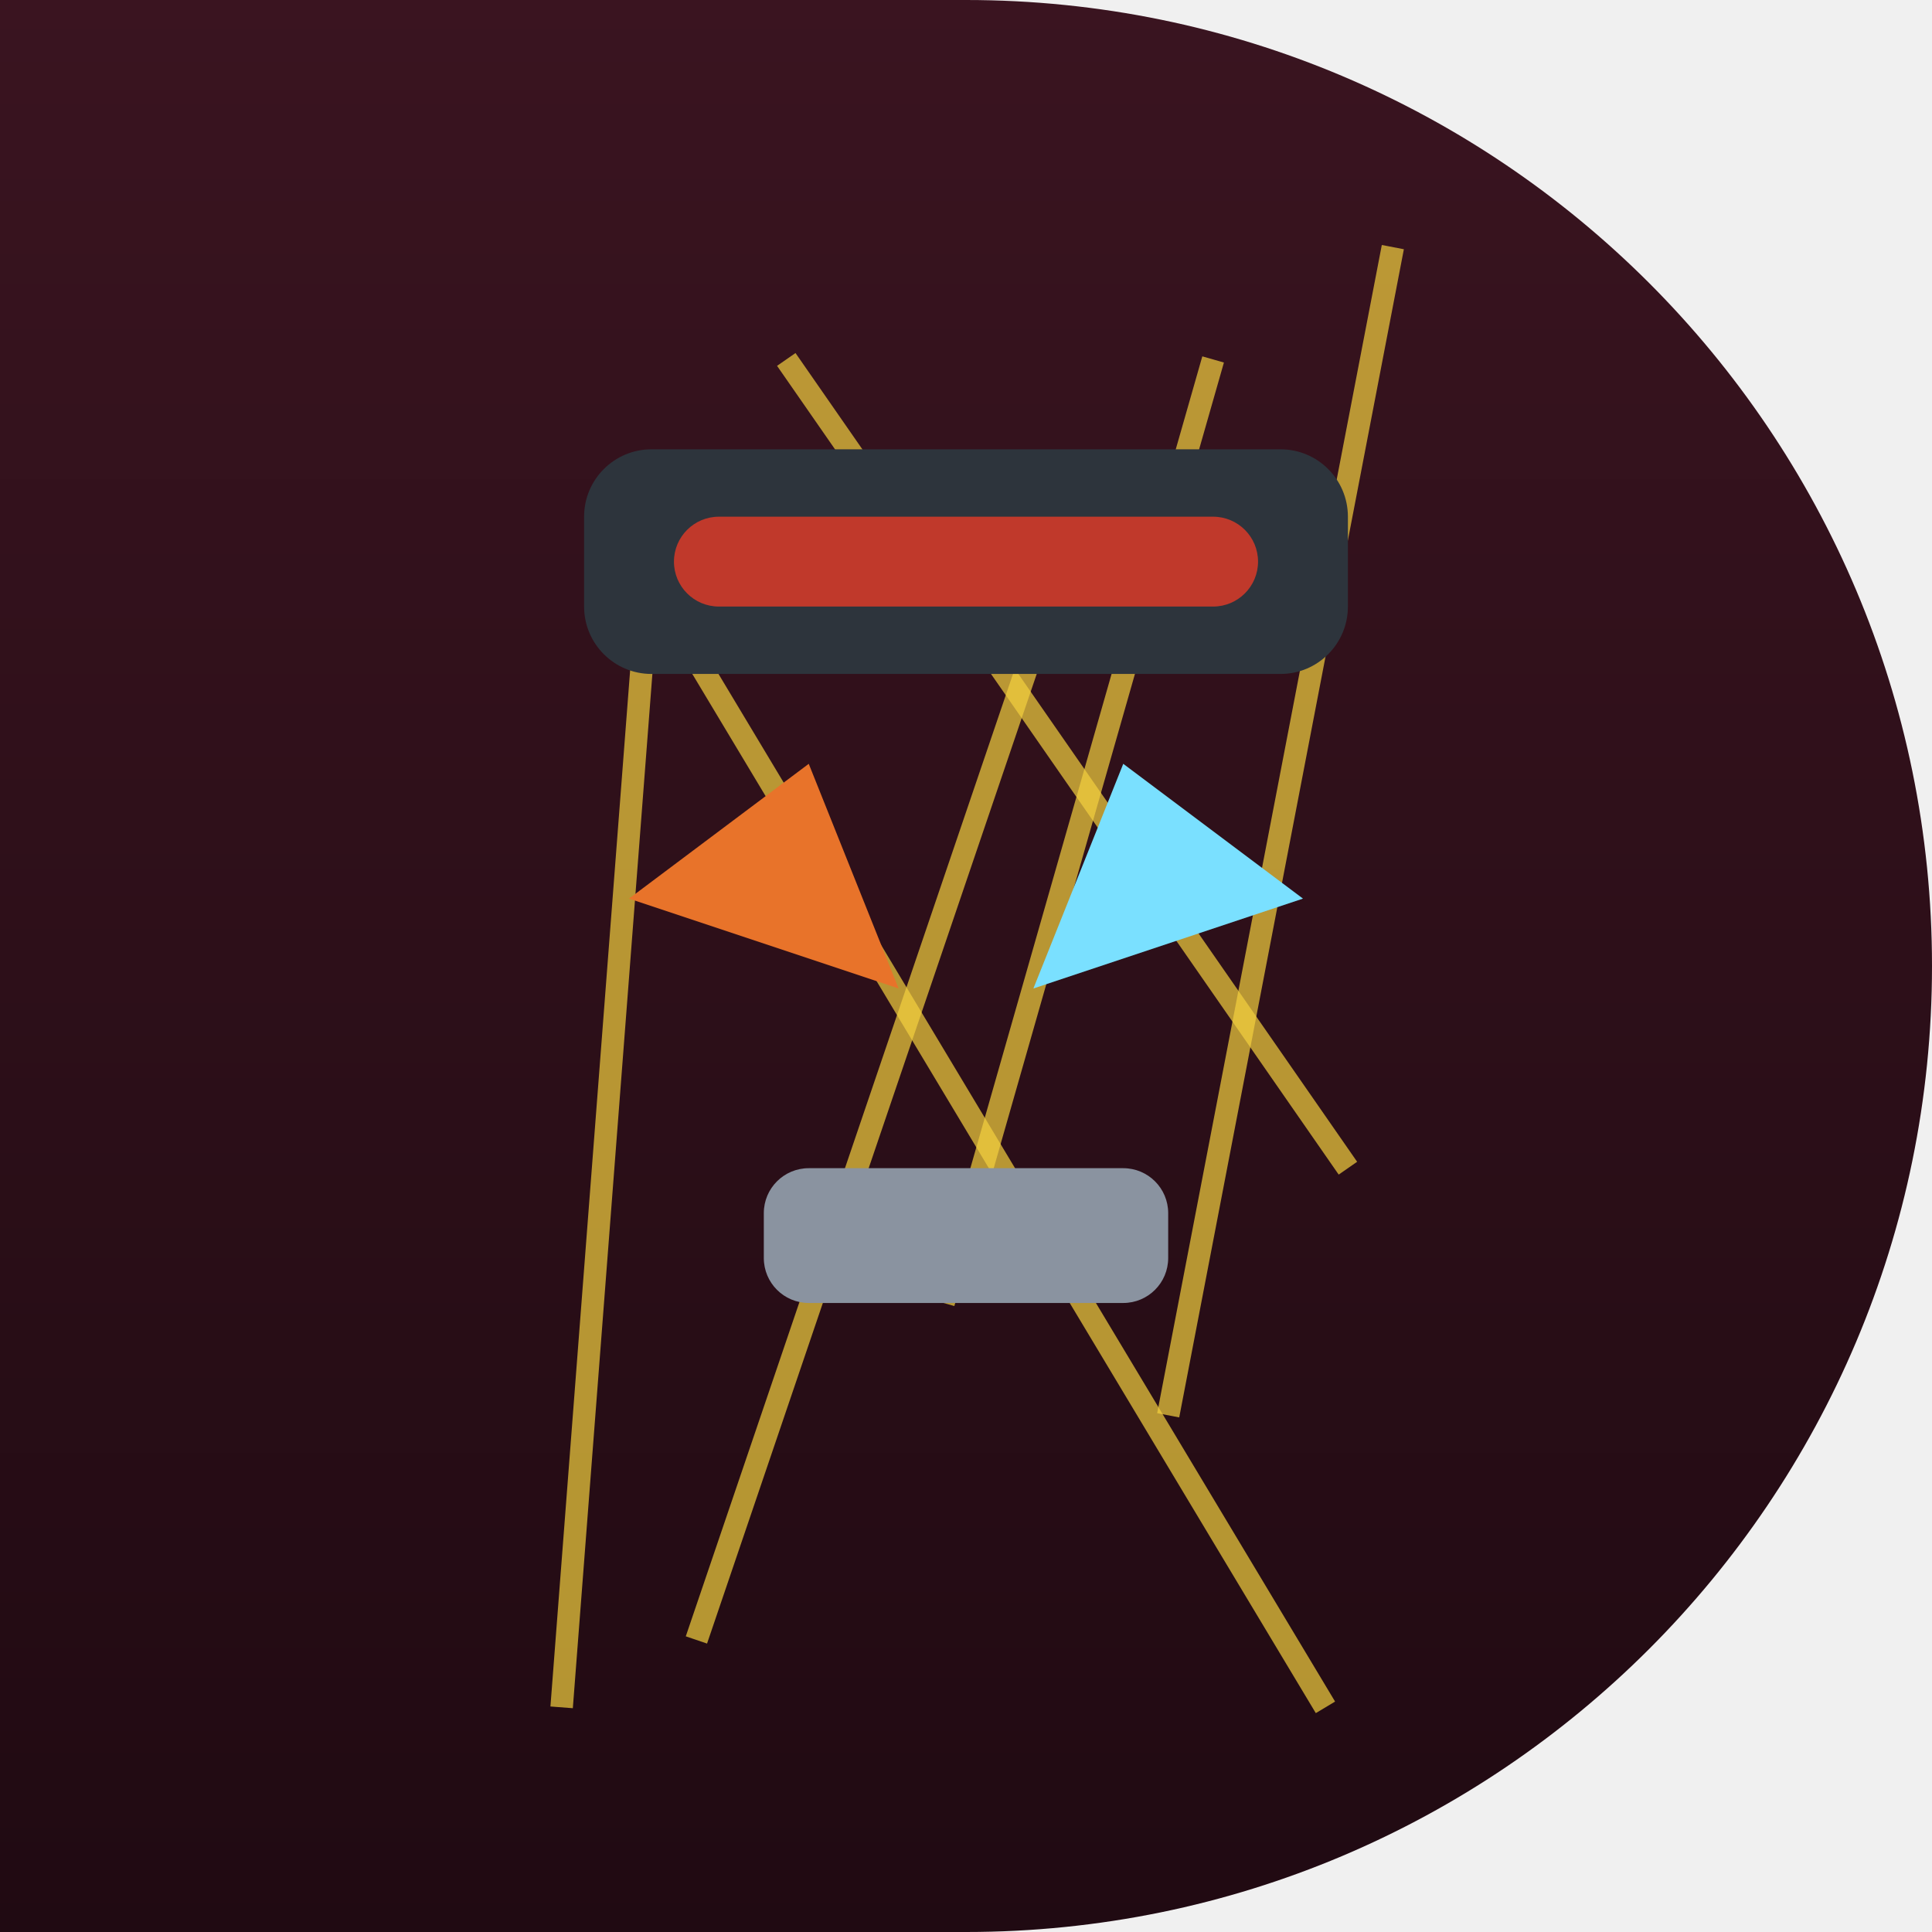
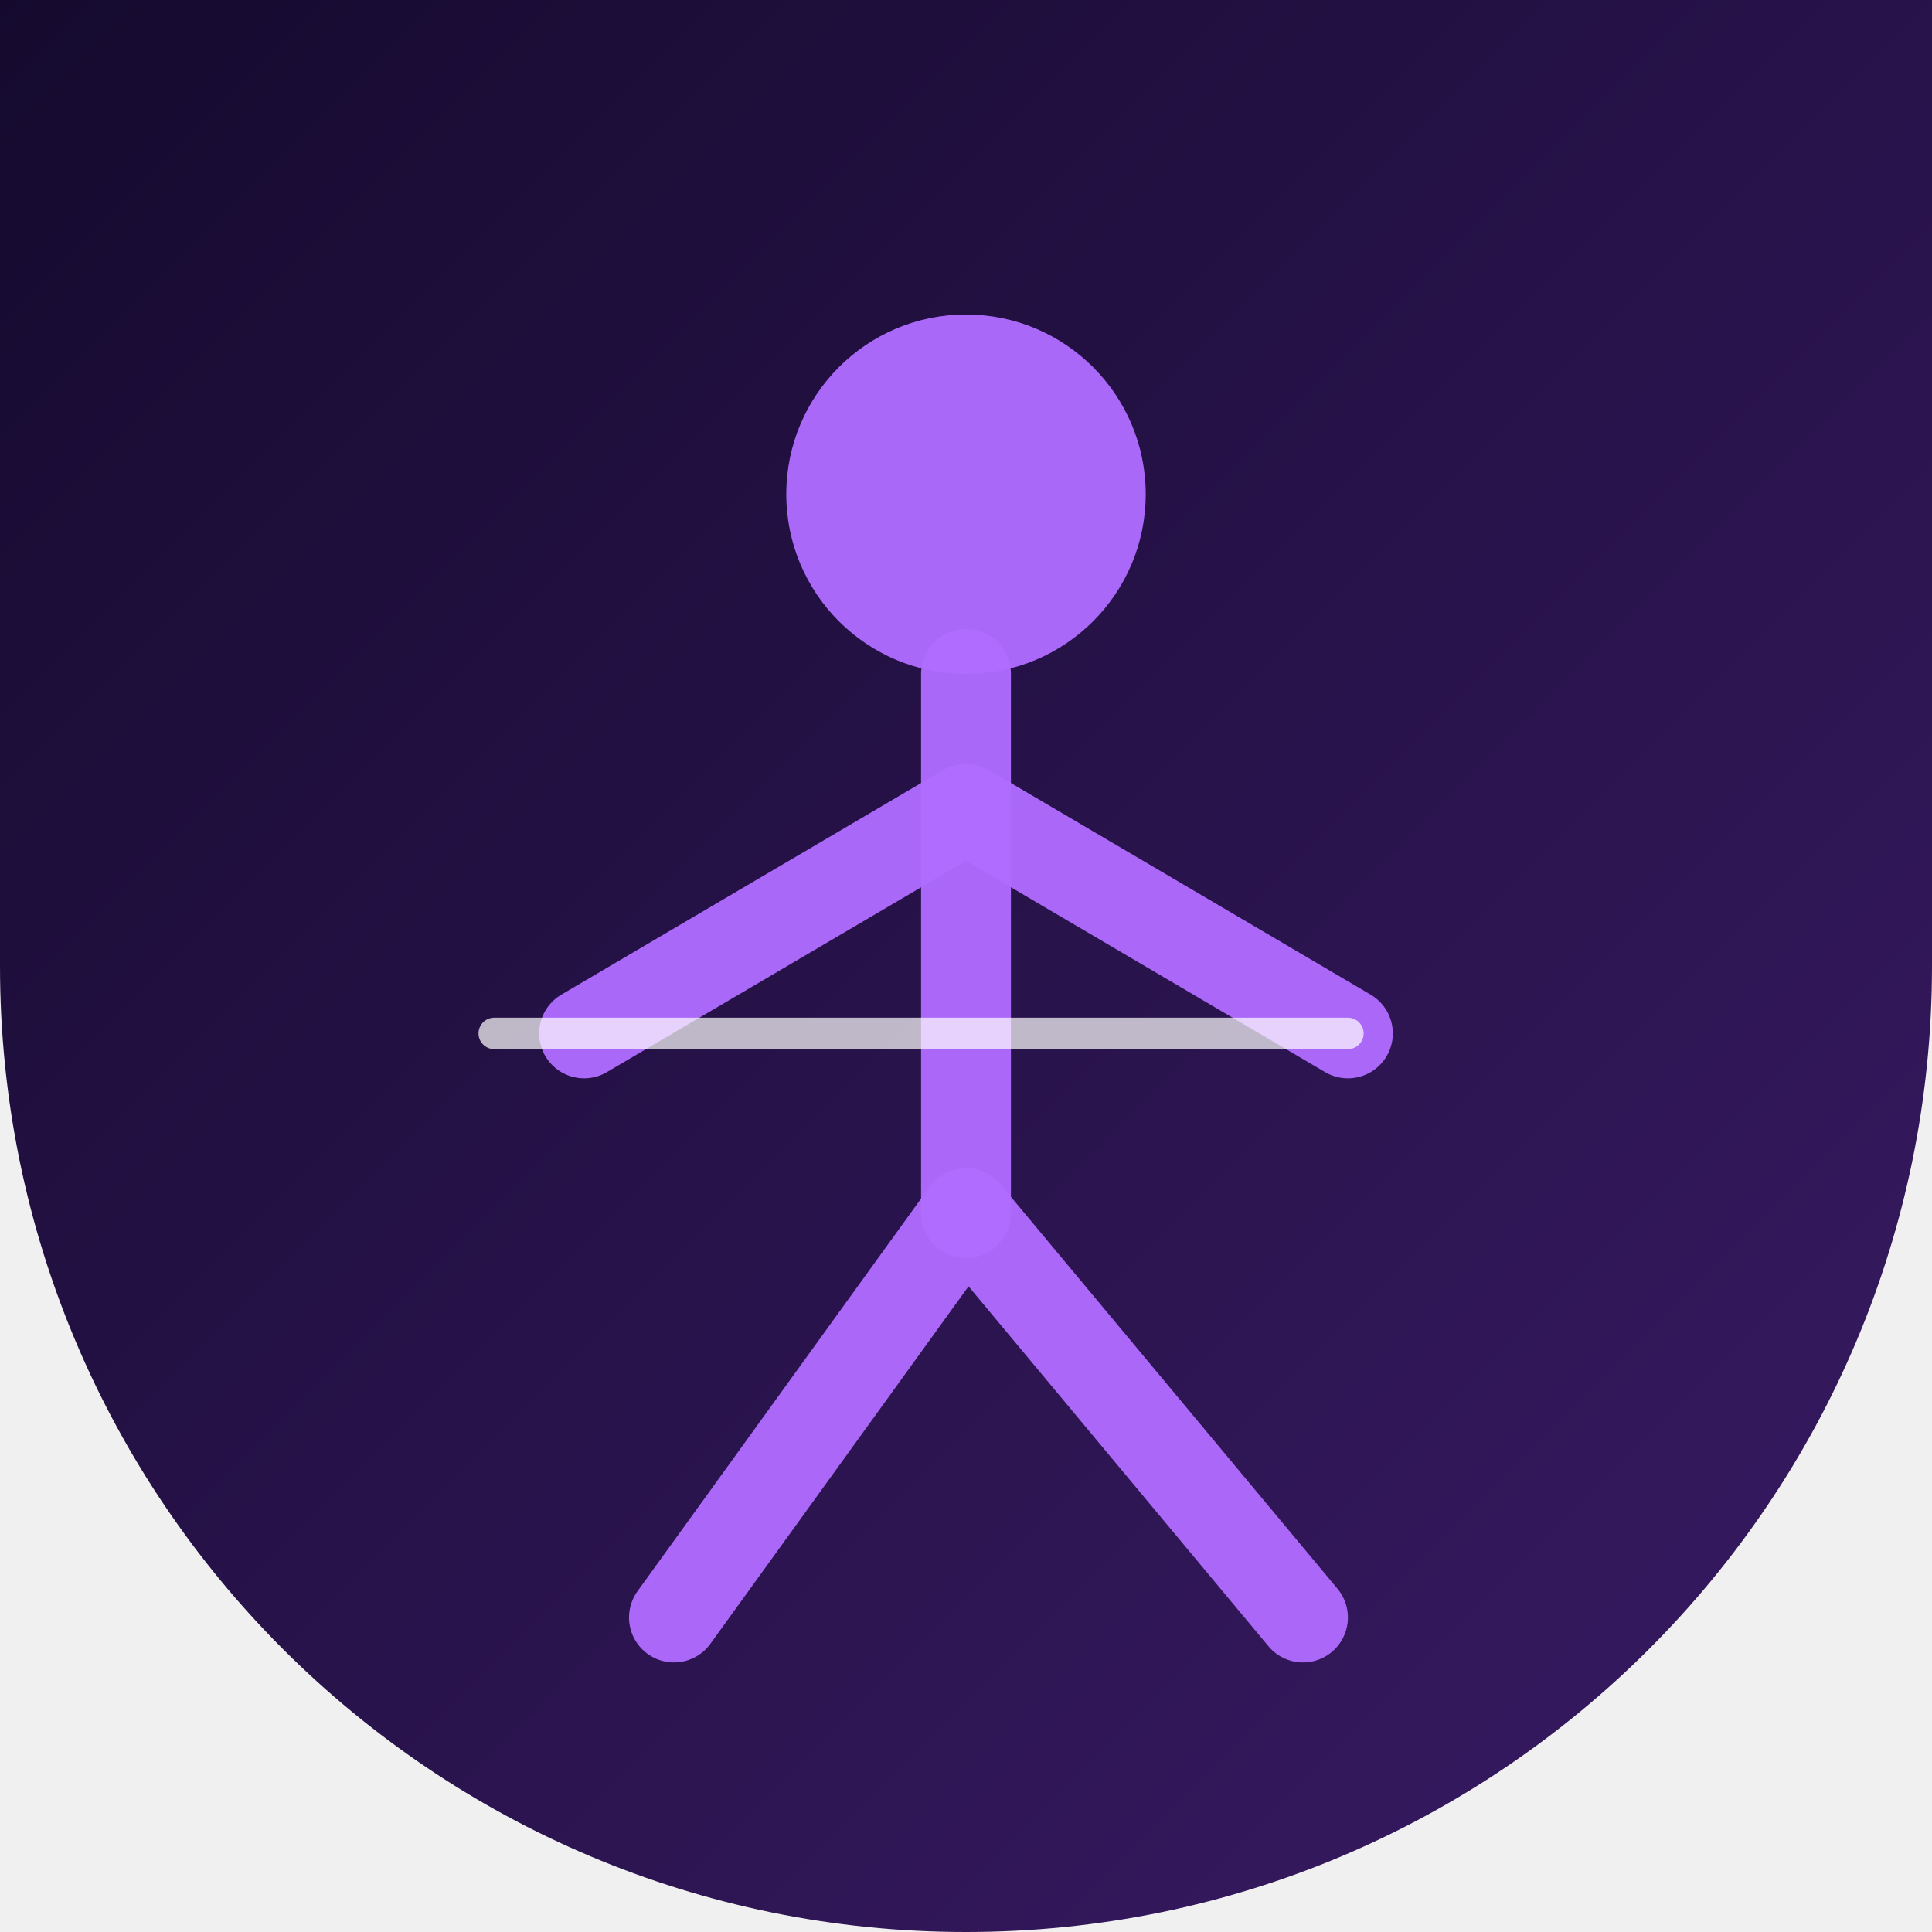
<svg xmlns="http://www.w3.org/2000/svg" width="86" height="86" viewBox="0 0 86 86">
  <defs>
+     <linearGradient id="gstickfighter" x1="0" y1="0" x2="1" y2="1">
+       <stop offset="0" stop-color="#150a2e" />
+       <stop offset="1" stop-color="#3a1b66" />
+     </linearGradient>
    <clipPath id="cstickfighter">
-       <path d="M 0 0 L 86.0 0 L 86.0 86.0 L 0 86.0 Z M 43 0 A 43.0 43.0 0 0 1 86.0 43.0 L 86 0 Z M 86 43 A 43.0 43.0 0 0 1 43.0 86.0 L 86 86 Z" fill-rule="evenodd" />
+       <path d="M 0 0 L 86.0 0 L 86.0 86.0 L 0 86.0 Z M 43 86 A 43.0 43.0 0 0 1 0.0 43.0 L 0 86 Z M 86 43 A 43.0 43.0 0 0 1 43.0 86.0 L 86 86 Z" />
    </clipPath>
-     <linearGradient id="stickfighter_bg" x1="0" y1="0" x2="0" y2="1">
-       <stop offset="0" stop-color="#3a1420" />
-       <stop offset="1" stop-color="#200a12" />
-     </linearGradient>
  </defs>
  <g clip-path="url(#cstickfighter)">
-     <rect x="0" y="0" width="86" height="86" rx="0" fill="url(#stickfighter_bg)" />
-     <line x1="35" y1="16" x2="60" y2="52" stroke="#f4d03f" stroke-width="1" opacity="0.7" />
-     <line x1="62" y1="11" x2="52" y2="63" stroke="#f4d03f" stroke-width="1" opacity="0.7" />
-     <line x1="29" y1="26" x2="59" y2="76" stroke="#f4d03f" stroke-width="1" opacity="0.7" />
-     <line x1="29" y1="24" x2="25" y2="76" stroke="#f4d03f" stroke-width="1" opacity="0.7" />
-     <line x1="48" y1="23" x2="31" y2="73" stroke="#f4d03f" stroke-width="1" opacity="0.7" />
-     <line x1="54" y1="16" x2="42" y2="58" stroke="#f4d03f" stroke-width="1" opacity="0.7" />
-     <rect x="26" y="20" width="34" height="10" rx="3" fill="#2d343c" />
-     <rect x="30" y="23" width="26" height="4" rx="2" fill="#c0392b" />
-     <polygon points="28,40 36,34 40,44" fill="#e8732a" />
-     <polygon points="58,40 50,34 46,44" fill="#7ae0ff" />
-     <rect x="34" y="52" width="18" height="6" rx="2" fill="#8a93a0" />
+     <rect width="86" height="86" fill="url(#gstickfighter)" />
+     <circle cx="43" cy="22" r="8" fill="#b06bff" fill-opacity="0.96" />
+     <line x1="43" y1="30" x2="43" y2="54" fill="none" stroke="#b06bff" stroke-width="4" stroke-opacity="0.96" stroke-linecap="round" />
+     <path d="M43 36 L26 46 M43 36 L60 46" fill="none" stroke="#b06bff" stroke-width="4" stroke-opacity="0.96" stroke-linecap="round" />
+     <path d="M43 54 L30 72 M43 54 L58 72" fill="none" stroke="#b06bff" stroke-width="4" stroke-opacity="0.96" stroke-linecap="round" />
+     <path d="M22 46 L60 46" fill="none" stroke="#ffffff" stroke-width="1.4" stroke-opacity="0.7" stroke-linecap="round" />
  </g>
</svg>
